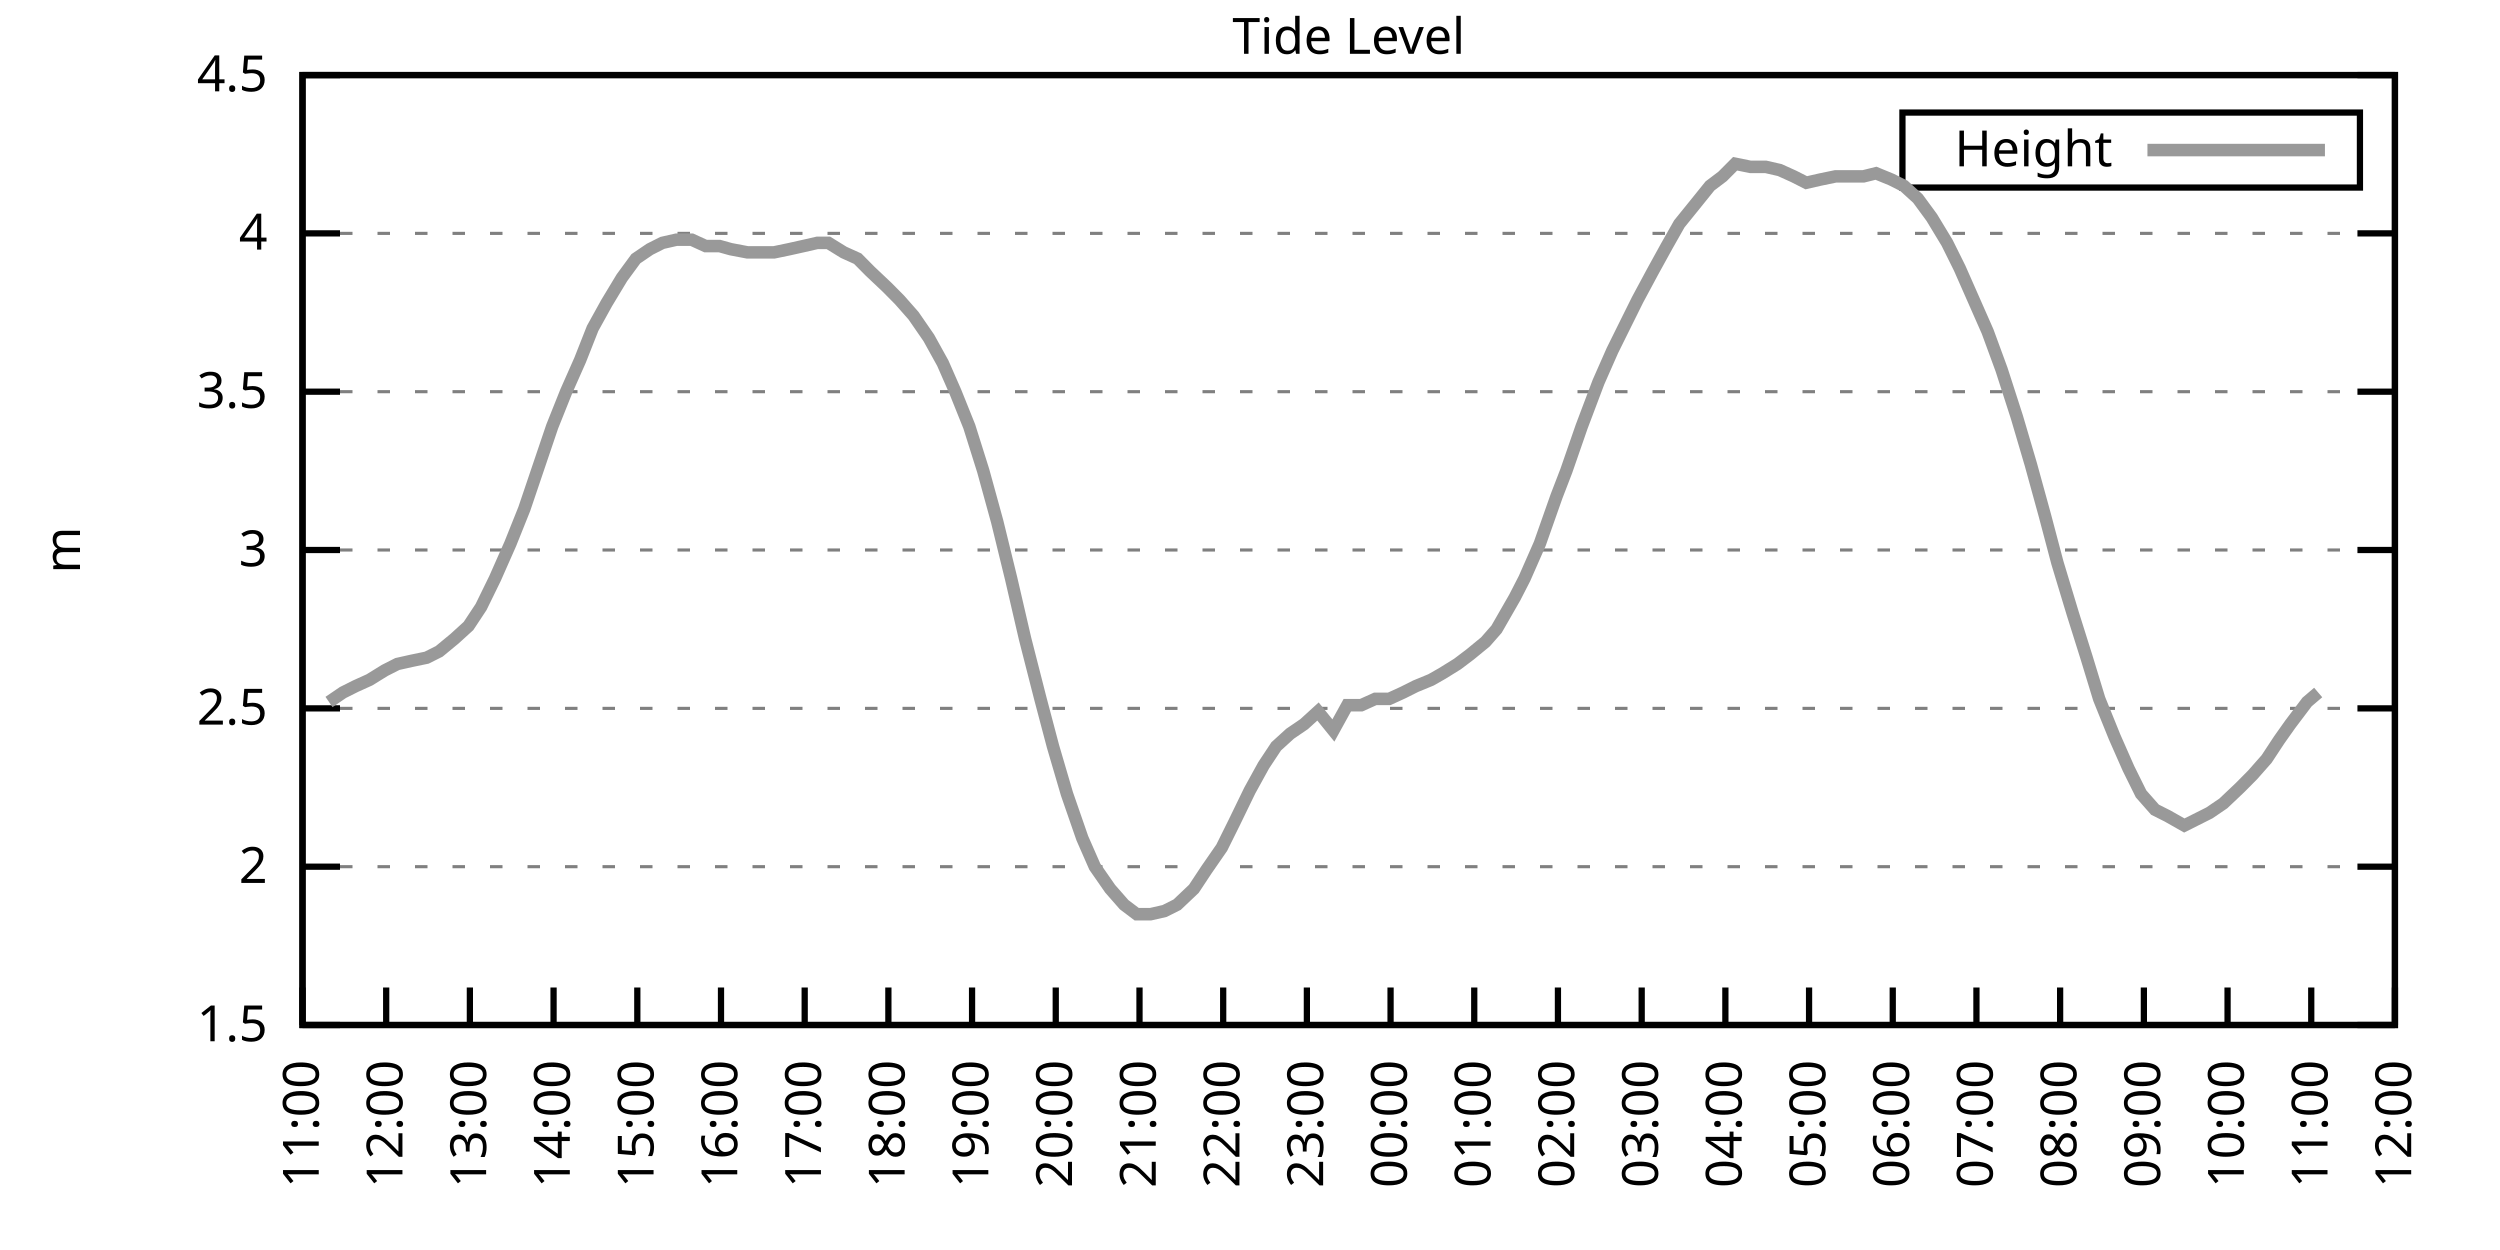
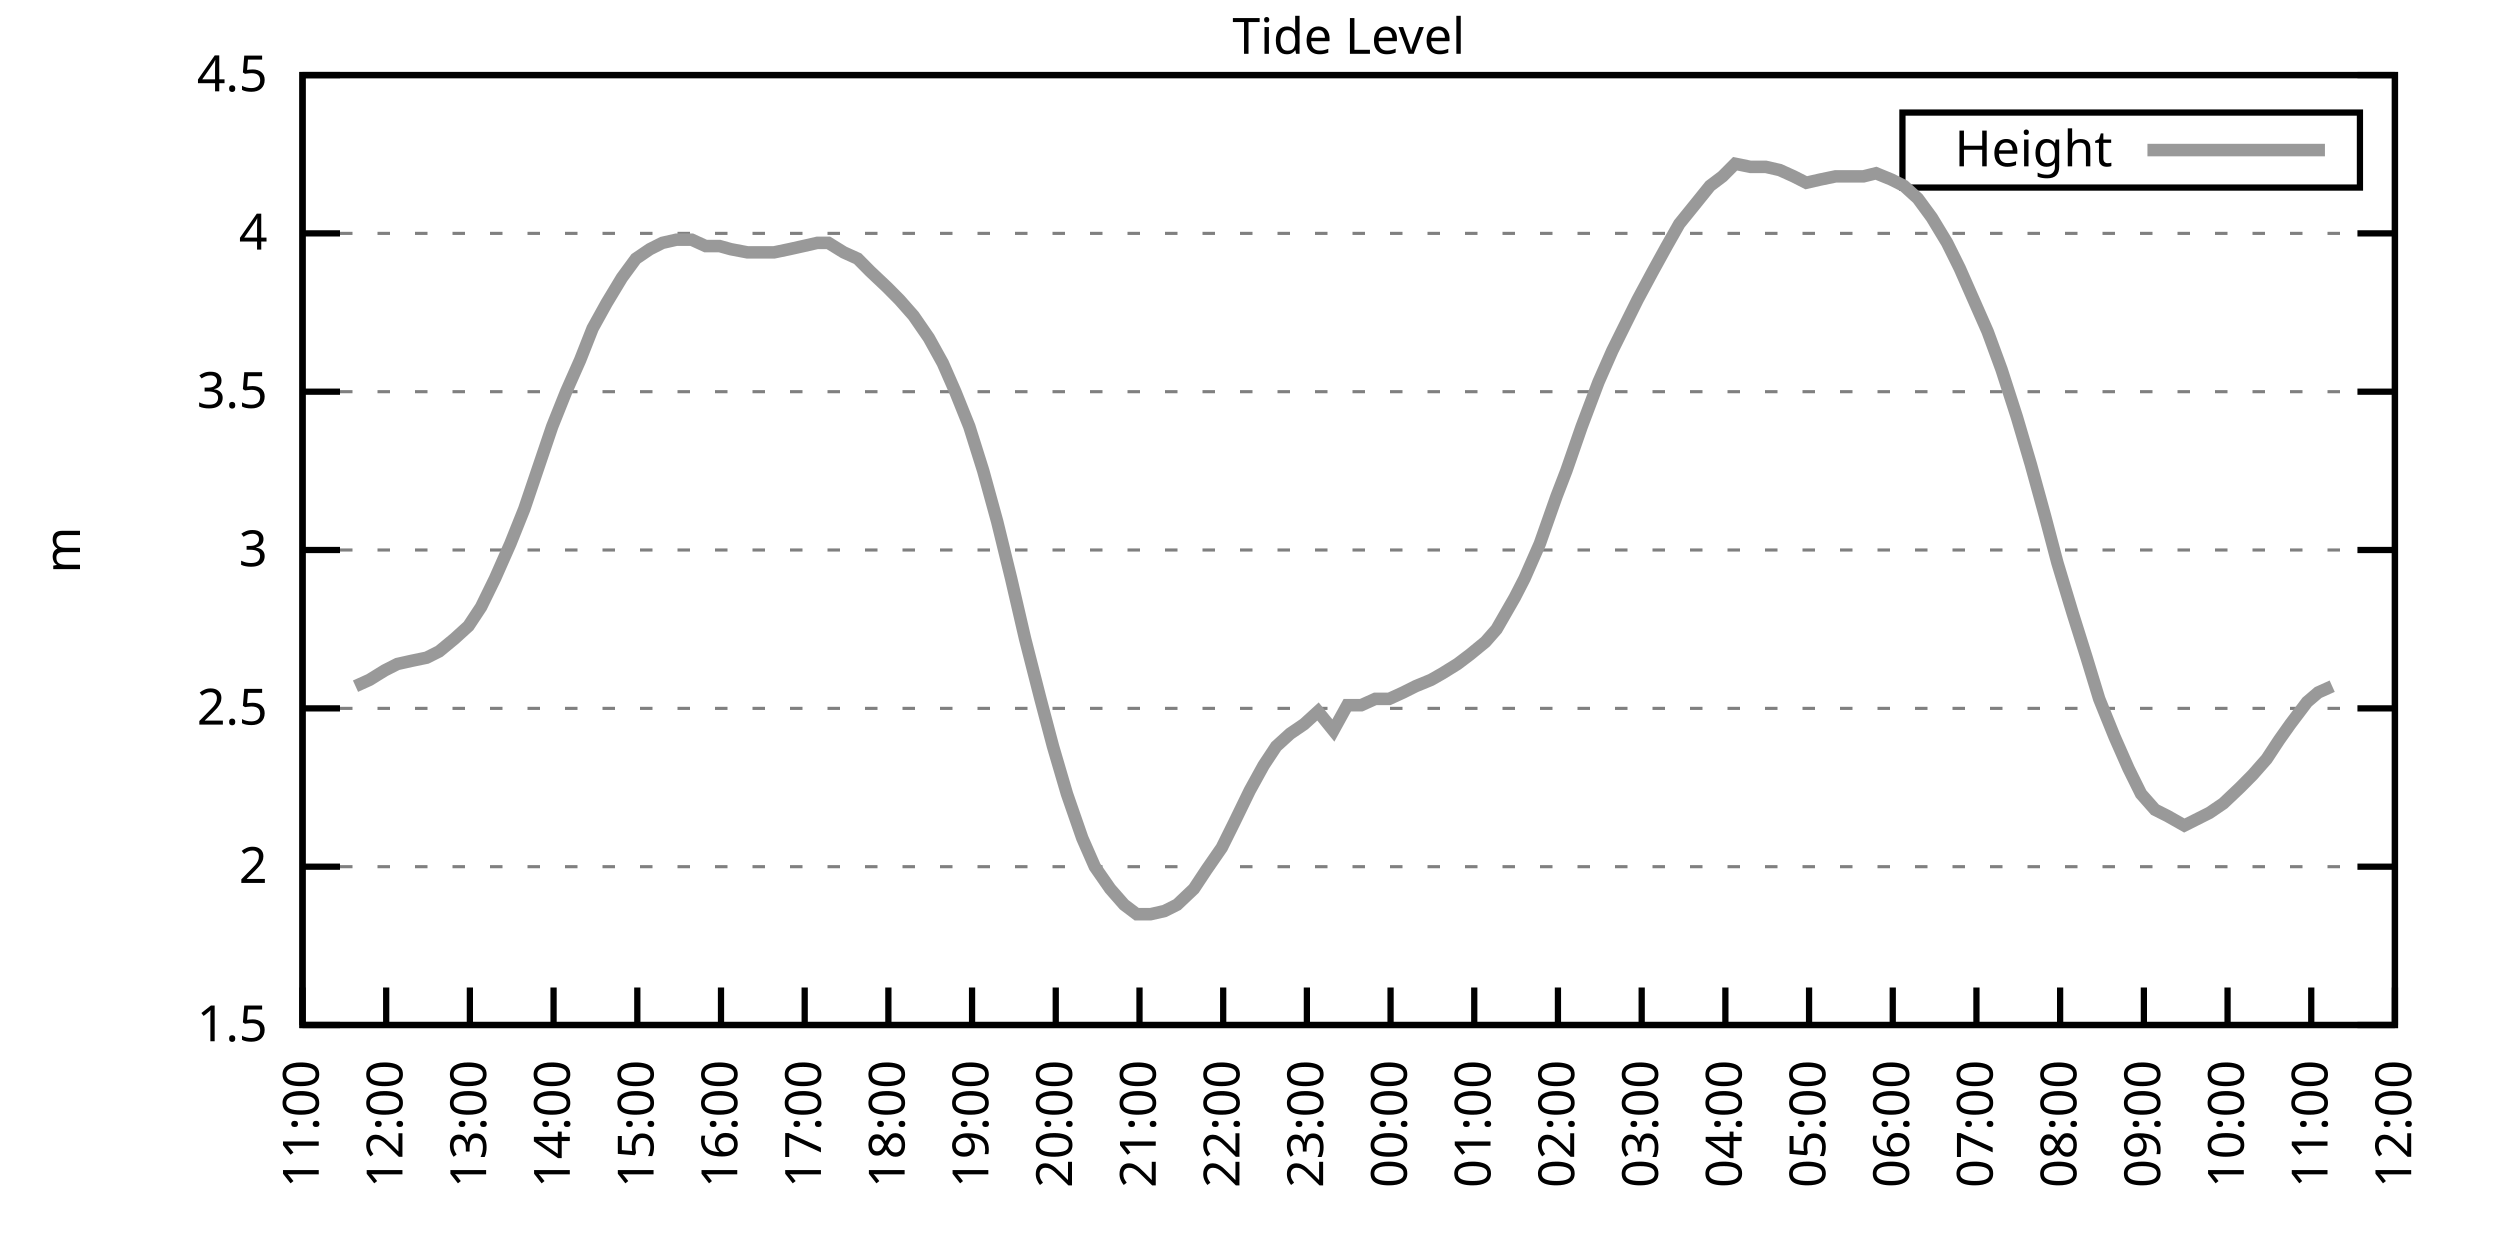
<svg xmlns="http://www.w3.org/2000/svg" xmlns:xlink="http://www.w3.org/1999/xlink" width="400" height="200" viewBox="0 0 400 200">
  <g id="gnuplot_canvas">
    <rect x="0" y="0" width="400" height="200" fill="none" />
    <defs>
      <circle id="gpDot" r="0.5" stroke-width="0.5" stroke="currentColor" />
      <path id="gpPt0" stroke-width="0.333" stroke="currentColor" d="M-1,0 h2 M0,-1 v2" />
      <path id="gpPt1" stroke-width="0.333" stroke="currentColor" d="M-1,-1 L1,1 M1,-1 L-1,1" />
      <path id="gpPt2" stroke-width="0.333" stroke="currentColor" d="M-1,0 L1,0 M0,-1 L0,1 M-1,-1 L1,1 M-1,1 L1,-1" />
      <rect id="gpPt3" stroke-width="0.333" stroke="currentColor" x="-1" y="-1" width="2" height="2" />
      <rect id="gpPt4" stroke-width="0.333" stroke="currentColor" fill="currentColor" x="-1" y="-1" width="2" height="2" />
      <circle id="gpPt5" stroke-width="0.333" stroke="currentColor" cx="0" cy="0" r="1" />
      <use xlink:href="#gpPt5" id="gpPt6" fill="currentColor" stroke="none" />
      <path id="gpPt7" stroke-width="0.333" stroke="currentColor" d="M0,-1.33 L-1.33,0.67 L1.33,0.67 z" />
      <use xlink:href="#gpPt7" id="gpPt8" fill="currentColor" stroke="none" />
      <use xlink:href="#gpPt7" id="gpPt9" stroke="currentColor" transform="rotate(180)" />
      <use xlink:href="#gpPt9" id="gpPt10" fill="currentColor" stroke="none" />
      <use xlink:href="#gpPt3" id="gpPt11" stroke="currentColor" transform="rotate(45)" />
      <use xlink:href="#gpPt11" id="gpPt12" fill="currentColor" stroke="none" />
      <path id="gpPt13" stroke-width="0.333" stroke="currentColor" d="M0,1.330 L1.265,0.411 L0.782,-1.067 L-0.782,-1.076 L-1.265,0.411 z" />
      <use xlink:href="#gpPt13" id="gpPt14" fill="currentColor" stroke="none" />
      <filter id="textbox" filterUnits="objectBoundingBox" x="0" y="0" height="1" width="1">
        <feFlood flood-color="white" flood-opacity="1" result="bgnd" />
        <feComposite in="SourceGraphic" in2="bgnd" operator="atop" />
      </filter>
      <filter id="greybox" filterUnits="objectBoundingBox" x="0" y="0" height="1" width="1">
        <feFlood flood-color="lightgrey" flood-opacity="1" result="grey" />
        <feComposite in="SourceGraphic" in2="grey" operator="atop" />
      </filter>
    </defs>
    <g fill="none" color="white" stroke="currentColor" stroke-width="1.00" stroke-linecap="butt" stroke-linejoin="miter">
</g>
    <g fill="none" color="black" stroke="currentColor" stroke-width="1.00" stroke-linecap="butt" stroke-linejoin="miter">
      <g stroke="none" shape-rendering="crispEdges">
        <polygon fill="rgb(255, 255, 255)" points="48.40,164.00 383.18,164.00 383.18,12.02 48.40,12.02 " />
      </g>
    </g>
    <g fill="none" color="black" stroke="currentColor" stroke-width="1.00" stroke-linecap="butt" stroke-linejoin="miter">
</g>
    <g fill="none" color="black" stroke="black" stroke-width="0.50" stroke-linecap="butt" stroke-linejoin="miter">
</g>
    <g fill="none" color="gray" stroke="currentColor" stroke-width="0.50" stroke-linecap="butt" stroke-linejoin="miter">
      <path stroke="gray" stroke-dasharray="2,4" class="gridline" d="M48.40,164.00 L383.19,164.00  " />
    </g>
    <g fill="none" color="gray" stroke="gray" stroke-width="1.00" stroke-linecap="butt" stroke-linejoin="miter">
</g>
    <g fill="none" color="black" stroke="currentColor" stroke-width="1.00" stroke-linecap="butt" stroke-linejoin="miter">
      <path stroke="black" d="M48.40,164.00 L54.40,164.00 M383.19,164.00 L377.19,164.00  " />
      <g transform="translate(42.80,166.60)" stroke="none" fill="black" font-family="Sans" font-size="8.00" text-anchor="end">
        <text>
          <tspan font-family="Sans"> 1.5</tspan>
        </text>
      </g>
    </g>
    <g fill="none" color="black" stroke="currentColor" stroke-width="1.00" stroke-linecap="butt" stroke-linejoin="miter">
</g>
    <g fill="none" color="black" stroke="black" stroke-width="0.50" stroke-linecap="butt" stroke-linejoin="miter">
</g>
    <g fill="none" color="gray" stroke="currentColor" stroke-width="0.50" stroke-linecap="butt" stroke-linejoin="miter">
      <path stroke="gray" stroke-dasharray="2,4" class="gridline" d="M48.40,138.67 L383.19,138.67  " />
    </g>
    <g fill="none" color="gray" stroke="gray" stroke-width="1.00" stroke-linecap="butt" stroke-linejoin="miter">
</g>
    <g fill="none" color="black" stroke="currentColor" stroke-width="1.00" stroke-linecap="butt" stroke-linejoin="miter">
      <path stroke="black" d="M48.40,138.67 L54.40,138.67 M383.19,138.67 L377.19,138.67  " />
      <g transform="translate(42.80,141.27)" stroke="none" fill="black" font-family="Sans" font-size="8.00" text-anchor="end">
        <text>
          <tspan font-family="Sans"> 2</tspan>
        </text>
      </g>
    </g>
    <g fill="none" color="black" stroke="currentColor" stroke-width="1.00" stroke-linecap="butt" stroke-linejoin="miter">
</g>
    <g fill="none" color="black" stroke="black" stroke-width="0.50" stroke-linecap="butt" stroke-linejoin="miter">
</g>
    <g fill="none" color="gray" stroke="currentColor" stroke-width="0.50" stroke-linecap="butt" stroke-linejoin="miter">
      <path stroke="gray" stroke-dasharray="2,4" class="gridline" d="M48.40,113.34 L383.19,113.34  " />
    </g>
    <g fill="none" color="gray" stroke="gray" stroke-width="1.00" stroke-linecap="butt" stroke-linejoin="miter">
</g>
    <g fill="none" color="black" stroke="currentColor" stroke-width="1.00" stroke-linecap="butt" stroke-linejoin="miter">
      <path stroke="black" d="M48.40,113.34 L54.40,113.34 M383.19,113.34 L377.19,113.34  " />
      <g transform="translate(42.80,115.94)" stroke="none" fill="black" font-family="Sans" font-size="8.00" text-anchor="end">
        <text>
          <tspan font-family="Sans"> 2.5</tspan>
        </text>
      </g>
    </g>
    <g fill="none" color="black" stroke="currentColor" stroke-width="1.00" stroke-linecap="butt" stroke-linejoin="miter">
</g>
    <g fill="none" color="black" stroke="black" stroke-width="0.50" stroke-linecap="butt" stroke-linejoin="miter">
</g>
    <g fill="none" color="gray" stroke="currentColor" stroke-width="0.50" stroke-linecap="butt" stroke-linejoin="miter">
      <path stroke="gray" stroke-dasharray="2,4" class="gridline" d="M48.40,88.00 L383.19,88.00  " />
    </g>
    <g fill="none" color="gray" stroke="gray" stroke-width="1.00" stroke-linecap="butt" stroke-linejoin="miter">
</g>
    <g fill="none" color="black" stroke="currentColor" stroke-width="1.00" stroke-linecap="butt" stroke-linejoin="miter">
      <path stroke="black" d="M48.40,88.00 L54.40,88.00 M383.19,88.00 L377.19,88.00  " />
      <g transform="translate(42.80,90.60)" stroke="none" fill="black" font-family="Sans" font-size="8.00" text-anchor="end">
        <text>
          <tspan font-family="Sans"> 3</tspan>
        </text>
      </g>
    </g>
    <g fill="none" color="black" stroke="currentColor" stroke-width="1.00" stroke-linecap="butt" stroke-linejoin="miter">
</g>
    <g fill="none" color="black" stroke="black" stroke-width="0.50" stroke-linecap="butt" stroke-linejoin="miter">
</g>
    <g fill="none" color="gray" stroke="currentColor" stroke-width="0.50" stroke-linecap="butt" stroke-linejoin="miter">
      <path stroke="gray" stroke-dasharray="2,4" class="gridline" d="M48.40,62.67 L383.19,62.67  " />
    </g>
    <g fill="none" color="gray" stroke="gray" stroke-width="1.00" stroke-linecap="butt" stroke-linejoin="miter">
</g>
    <g fill="none" color="black" stroke="currentColor" stroke-width="1.00" stroke-linecap="butt" stroke-linejoin="miter">
      <path stroke="black" d="M48.40,62.67 L54.40,62.67 M383.19,62.67 L377.19,62.67  " />
      <g transform="translate(42.80,65.27)" stroke="none" fill="black" font-family="Sans" font-size="8.00" text-anchor="end">
        <text>
          <tspan font-family="Sans"> 3.5</tspan>
        </text>
      </g>
    </g>
    <g fill="none" color="black" stroke="currentColor" stroke-width="1.00" stroke-linecap="butt" stroke-linejoin="miter">
</g>
    <g fill="none" color="black" stroke="black" stroke-width="0.50" stroke-linecap="butt" stroke-linejoin="miter">
</g>
    <g fill="none" color="gray" stroke="currentColor" stroke-width="0.50" stroke-linecap="butt" stroke-linejoin="miter">
      <path stroke="gray" stroke-dasharray="2,4" class="gridline" d="M48.40,37.34 L383.19,37.34  " />
    </g>
    <g fill="none" color="gray" stroke="gray" stroke-width="1.00" stroke-linecap="butt" stroke-linejoin="miter">
</g>
    <g fill="none" color="black" stroke="currentColor" stroke-width="1.00" stroke-linecap="butt" stroke-linejoin="miter">
      <path stroke="black" d="M48.40,37.34 L54.40,37.34 M383.19,37.34 L377.19,37.34  " />
      <g transform="translate(42.80,39.94)" stroke="none" fill="black" font-family="Sans" font-size="8.00" text-anchor="end">
        <text>
          <tspan font-family="Sans"> 4</tspan>
        </text>
      </g>
    </g>
    <g fill="none" color="black" stroke="currentColor" stroke-width="1.00" stroke-linecap="butt" stroke-linejoin="miter">
</g>
    <g fill="none" color="black" stroke="black" stroke-width="0.50" stroke-linecap="butt" stroke-linejoin="miter">
</g>
    <g fill="none" color="gray" stroke="currentColor" stroke-width="0.50" stroke-linecap="butt" stroke-linejoin="miter">
      <path stroke="gray" stroke-dasharray="2,4" class="gridline" d="M48.40,12.01 L383.19,12.01  " />
    </g>
    <g fill="none" color="gray" stroke="gray" stroke-width="1.00" stroke-linecap="butt" stroke-linejoin="miter">
</g>
    <g fill="none" color="black" stroke="currentColor" stroke-width="1.00" stroke-linecap="butt" stroke-linejoin="miter">
      <path stroke="black" d="M48.40,12.01 L54.40,12.01 M383.19,12.01 L377.19,12.01  " />
      <g transform="translate(42.80,14.61)" stroke="none" fill="black" font-family="Sans" font-size="8.00" text-anchor="end">
        <text>
          <tspan font-family="Sans"> 4.5</tspan>
        </text>
      </g>
    </g>
    <g fill="none" color="black" stroke="currentColor" stroke-width="1.00" stroke-linecap="butt" stroke-linejoin="miter">
      <path stroke="black" d="M48.40,164.00 L48.40,158.00  " />
      <g transform="translate(51.00,169.60) rotate(270.00)" stroke="none" fill="black" font-family="Sans" font-size="8.00" text-anchor="end">
        <text>
          <tspan font-family="Sans">11:00</tspan>
        </text>
      </g>
    </g>
    <g fill="none" color="black" stroke="currentColor" stroke-width="1.00" stroke-linecap="butt" stroke-linejoin="miter">
      <path stroke="black" d="M61.79,164.00 L61.79,158.00  " />
      <g transform="translate(64.39,169.60) rotate(270.00)" stroke="none" fill="black" font-family="Sans" font-size="8.00" text-anchor="end">
        <text>
          <tspan font-family="Sans">12:00</tspan>
        </text>
      </g>
    </g>
    <g fill="none" color="black" stroke="currentColor" stroke-width="1.00" stroke-linecap="butt" stroke-linejoin="miter">
      <path stroke="black" d="M75.18,164.00 L75.18,158.00  " />
      <g transform="translate(77.78,169.60) rotate(270.00)" stroke="none" fill="black" font-family="Sans" font-size="8.00" text-anchor="end">
        <text>
          <tspan font-family="Sans">13:00</tspan>
        </text>
      </g>
    </g>
    <g fill="none" color="black" stroke="currentColor" stroke-width="1.00" stroke-linecap="butt" stroke-linejoin="miter">
      <path stroke="black" d="M88.57,164.00 L88.57,158.00  " />
      <g transform="translate(91.17,169.60) rotate(270.00)" stroke="none" fill="black" font-family="Sans" font-size="8.00" text-anchor="end">
        <text>
          <tspan font-family="Sans">14:00</tspan>
        </text>
      </g>
    </g>
    <g fill="none" color="black" stroke="currentColor" stroke-width="1.00" stroke-linecap="butt" stroke-linejoin="miter">
      <path stroke="black" d="M101.97,164.00 L101.97,158.00  " />
      <g transform="translate(104.57,169.60) rotate(270.00)" stroke="none" fill="black" font-family="Sans" font-size="8.00" text-anchor="end">
        <text>
          <tspan font-family="Sans">15:00</tspan>
        </text>
      </g>
    </g>
    <g fill="none" color="black" stroke="currentColor" stroke-width="1.00" stroke-linecap="butt" stroke-linejoin="miter">
      <path stroke="black" d="M115.36,164.00 L115.36,158.00  " />
      <g transform="translate(117.96,169.60) rotate(270.00)" stroke="none" fill="black" font-family="Sans" font-size="8.00" text-anchor="end">
        <text>
          <tspan font-family="Sans">16:00</tspan>
        </text>
      </g>
    </g>
    <g fill="none" color="black" stroke="currentColor" stroke-width="1.00" stroke-linecap="butt" stroke-linejoin="miter">
      <path stroke="black" d="M128.75,164.00 L128.75,158.00  " />
      <g transform="translate(131.35,169.60) rotate(270.00)" stroke="none" fill="black" font-family="Sans" font-size="8.00" text-anchor="end">
        <text>
          <tspan font-family="Sans">17:00</tspan>
        </text>
      </g>
    </g>
    <g fill="none" color="black" stroke="currentColor" stroke-width="1.00" stroke-linecap="butt" stroke-linejoin="miter">
      <path stroke="black" d="M142.14,164.00 L142.14,158.00  " />
      <g transform="translate(144.74,169.60) rotate(270.00)" stroke="none" fill="black" font-family="Sans" font-size="8.00" text-anchor="end">
        <text>
          <tspan font-family="Sans">18:00</tspan>
        </text>
      </g>
    </g>
    <g fill="none" color="black" stroke="currentColor" stroke-width="1.00" stroke-linecap="butt" stroke-linejoin="miter">
      <path stroke="black" d="M155.53,164.00 L155.53,158.00  " />
      <g transform="translate(158.13,169.60) rotate(270.00)" stroke="none" fill="black" font-family="Sans" font-size="8.00" text-anchor="end">
        <text>
          <tspan font-family="Sans">19:00</tspan>
        </text>
      </g>
    </g>
    <g fill="none" color="black" stroke="currentColor" stroke-width="1.00" stroke-linecap="butt" stroke-linejoin="miter">
      <path stroke="black" d="M168.92,164.00 L168.92,158.00  " />
      <g transform="translate(171.52,169.60) rotate(270.00)" stroke="none" fill="black" font-family="Sans" font-size="8.00" text-anchor="end">
        <text>
          <tspan font-family="Sans">20:00</tspan>
        </text>
      </g>
    </g>
    <g fill="none" color="black" stroke="currentColor" stroke-width="1.00" stroke-linecap="butt" stroke-linejoin="miter">
      <path stroke="black" d="M182.32,164.00 L182.32,158.00  " />
      <g transform="translate(184.92,169.60) rotate(270.00)" stroke="none" fill="black" font-family="Sans" font-size="8.00" text-anchor="end">
        <text>
          <tspan font-family="Sans">21:00</tspan>
        </text>
      </g>
    </g>
    <g fill="none" color="black" stroke="currentColor" stroke-width="1.00" stroke-linecap="butt" stroke-linejoin="miter">
      <path stroke="black" d="M195.71,164.00 L195.71,158.00  " />
      <g transform="translate(198.31,169.60) rotate(270.00)" stroke="none" fill="black" font-family="Sans" font-size="8.00" text-anchor="end">
        <text>
          <tspan font-family="Sans">22:00</tspan>
        </text>
      </g>
    </g>
    <g fill="none" color="black" stroke="currentColor" stroke-width="1.00" stroke-linecap="butt" stroke-linejoin="miter">
      <path stroke="black" d="M209.10,164.00 L209.10,158.00  " />
      <g transform="translate(211.70,169.60) rotate(270.00)" stroke="none" fill="black" font-family="Sans" font-size="8.00" text-anchor="end">
        <text>
          <tspan font-family="Sans">23:00</tspan>
        </text>
      </g>
    </g>
    <g fill="none" color="black" stroke="currentColor" stroke-width="1.00" stroke-linecap="butt" stroke-linejoin="miter">
      <path stroke="black" d="M222.49,164.00 L222.49,158.00  " />
      <g transform="translate(225.09,169.60) rotate(270.00)" stroke="none" fill="black" font-family="Sans" font-size="8.00" text-anchor="end">
        <text>
          <tspan font-family="Sans">00:00</tspan>
        </text>
      </g>
    </g>
    <g fill="none" color="black" stroke="currentColor" stroke-width="1.00" stroke-linecap="butt" stroke-linejoin="miter">
      <path stroke="black" d="M235.88,164.00 L235.88,158.00  " />
      <g transform="translate(238.48,169.60) rotate(270.00)" stroke="none" fill="black" font-family="Sans" font-size="8.00" text-anchor="end">
        <text>
          <tspan font-family="Sans">01:00</tspan>
        </text>
      </g>
    </g>
    <g fill="none" color="black" stroke="currentColor" stroke-width="1.00" stroke-linecap="butt" stroke-linejoin="miter">
      <path stroke="black" d="M249.27,164.00 L249.27,158.00  " />
      <g transform="translate(251.87,169.60) rotate(270.00)" stroke="none" fill="black" font-family="Sans" font-size="8.00" text-anchor="end">
        <text>
          <tspan font-family="Sans">02:00</tspan>
        </text>
      </g>
    </g>
    <g fill="none" color="black" stroke="currentColor" stroke-width="1.00" stroke-linecap="butt" stroke-linejoin="miter">
      <path stroke="black" d="M262.67,164.00 L262.67,158.00  " />
      <g transform="translate(265.27,169.60) rotate(270.00)" stroke="none" fill="black" font-family="Sans" font-size="8.00" text-anchor="end">
        <text>
          <tspan font-family="Sans">03:00</tspan>
        </text>
      </g>
    </g>
    <g fill="none" color="black" stroke="currentColor" stroke-width="1.00" stroke-linecap="butt" stroke-linejoin="miter">
      <path stroke="black" d="M276.06,164.00 L276.06,158.00  " />
      <g transform="translate(278.66,169.60) rotate(270.00)" stroke="none" fill="black" font-family="Sans" font-size="8.00" text-anchor="end">
        <text>
          <tspan font-family="Sans">04:00</tspan>
        </text>
      </g>
    </g>
    <g fill="none" color="black" stroke="currentColor" stroke-width="1.00" stroke-linecap="butt" stroke-linejoin="miter">
      <path stroke="black" d="M289.45,164.00 L289.45,158.00  " />
      <g transform="translate(292.05,169.60) rotate(270.00)" stroke="none" fill="black" font-family="Sans" font-size="8.00" text-anchor="end">
        <text>
          <tspan font-family="Sans">05:00</tspan>
        </text>
      </g>
    </g>
    <g fill="none" color="black" stroke="currentColor" stroke-width="1.00" stroke-linecap="butt" stroke-linejoin="miter">
      <path stroke="black" d="M302.84,164.00 L302.84,158.00  " />
      <g transform="translate(305.44,169.60) rotate(270.00)" stroke="none" fill="black" font-family="Sans" font-size="8.00" text-anchor="end">
        <text>
          <tspan font-family="Sans">06:00</tspan>
        </text>
      </g>
    </g>
    <g fill="none" color="black" stroke="currentColor" stroke-width="1.00" stroke-linecap="butt" stroke-linejoin="miter">
      <path stroke="black" d="M316.23,164.00 L316.23,158.00  " />
      <g transform="translate(318.83,169.60) rotate(270.00)" stroke="none" fill="black" font-family="Sans" font-size="8.00" text-anchor="end">
        <text>
          <tspan font-family="Sans">07:00</tspan>
        </text>
      </g>
    </g>
    <g fill="none" color="black" stroke="currentColor" stroke-width="1.00" stroke-linecap="butt" stroke-linejoin="miter">
      <path stroke="black" d="M329.62,164.00 L329.62,158.00  " />
      <g transform="translate(332.22,169.60) rotate(270.00)" stroke="none" fill="black" font-family="Sans" font-size="8.00" text-anchor="end">
        <text>
          <tspan font-family="Sans">08:00</tspan>
        </text>
      </g>
    </g>
    <g fill="none" color="black" stroke="currentColor" stroke-width="1.00" stroke-linecap="butt" stroke-linejoin="miter">
      <path stroke="black" d="M343.02,164.00 L343.02,158.00  " />
      <g transform="translate(345.62,169.60) rotate(270.00)" stroke="none" fill="black" font-family="Sans" font-size="8.00" text-anchor="end">
        <text>
          <tspan font-family="Sans">09:00</tspan>
        </text>
      </g>
    </g>
    <g fill="none" color="black" stroke="currentColor" stroke-width="1.00" stroke-linecap="butt" stroke-linejoin="miter">
      <path stroke="black" d="M356.41,164.00 L356.41,158.00  " />
      <g transform="translate(359.01,169.60) rotate(270.00)" stroke="none" fill="black" font-family="Sans" font-size="8.00" text-anchor="end">
        <text>
          <tspan font-family="Sans">10:00</tspan>
        </text>
      </g>
    </g>
    <g fill="none" color="black" stroke="currentColor" stroke-width="1.00" stroke-linecap="butt" stroke-linejoin="miter">
      <path stroke="black" d="M369.80,164.00 L369.80,158.00  " />
      <g transform="translate(372.40,169.60) rotate(270.00)" stroke="none" fill="black" font-family="Sans" font-size="8.00" text-anchor="end">
        <text>
          <tspan font-family="Sans">11:00</tspan>
        </text>
      </g>
    </g>
    <g fill="none" color="black" stroke="currentColor" stroke-width="1.00" stroke-linecap="butt" stroke-linejoin="miter">
      <path stroke="black" d="M383.19,164.00 L383.19,158.00  " />
      <g transform="translate(385.79,169.60) rotate(270.00)" stroke="none" fill="black" font-family="Sans" font-size="8.00" text-anchor="end">
        <text>
          <tspan font-family="Sans">12:00</tspan>
        </text>
      </g>
    </g>
    <g fill="none" color="black" stroke="currentColor" stroke-width="1.00" stroke-linecap="butt" stroke-linejoin="miter">
</g>
    <g fill="none" color="black" stroke="currentColor" stroke-width="1.00" stroke-linecap="butt" stroke-linejoin="miter">
      <path stroke="black" d="M48.40,12.01 L48.40,164.00 L383.19,164.00 L383.19,12.01 L48.40,12.01 Z  " />
    </g>
    <g fill="none" color="black" stroke="currentColor" stroke-width="1.00" stroke-linecap="butt" stroke-linejoin="miter">
</g>
    <g fill="none" color="black" stroke="currentColor" stroke-width="1.00" stroke-linecap="butt" stroke-linejoin="miter">
      <path stroke="black" d="M304.39,30.01 L304.39,18.01 L377.59,18.01 L377.59,30.01 L304.39,30.01 Z  " />
    </g>
    <g id="Tide_level_plot_1">
      <g fill="none" color="white" stroke="black" stroke-width="2.00" stroke-linecap="butt" stroke-linejoin="miter">
</g>
      <g fill="none" color="black" stroke="currentColor" stroke-width="2.00" stroke-linecap="butt" stroke-linejoin="miter">
        <g transform="translate(337.99,26.61)" stroke="none" fill="black" font-family="Sans" font-size="8.00" text-anchor="end">
          <text>
            <tspan font-family="Sans">Height</tspan>
          </text>
        </g>
      </g>
      <g fill="none" color="black" stroke="currentColor" stroke-width="2.00" stroke-linecap="butt" stroke-linejoin="miter">
-         <path stroke="rgb(153, 153, 153)" d="M343.59,24.01 L371.99,24.01 M52.64,112.32 L54.87,110.80 L56.88,109.79 L59.11,108.78 L61.57,107.26 L63.58,106.24   L65.81,105.74 L68.26,105.23 L70.27,104.22 L72.73,102.19 L74.96,100.16 L76.97,97.12 L79.20,92.56 L81.66,86.99   L83.89,81.42 L86.12,74.83 L88.35,68.25 L90.58,62.67 L92.82,57.61 L94.82,52.54 L97.06,48.49 L99.51,44.43   L101.74,41.39 L103.98,39.87 L105.98,38.86 L108.22,38.35 L110.67,38.35 L112.90,39.37 L115.13,39.37 L116.92,39.87   L119.60,40.38 L121.61,40.38 L123.84,40.38 L126.29,39.87 L128.53,39.37 L130.76,38.86 L132.54,38.86 L135.00,40.38   L137.23,41.39 L139.24,43.42 L141.92,45.95 L143.93,47.98 L146.16,50.51 L148.61,54.06 L150.85,58.11 L152.85,62.67   L155.09,68.25 L157.32,75.34 L159.55,83.45 L161.78,92.56 L164.01,102.19 L166.47,111.82 L168.48,119.42 L170.71,127.02   L173.17,134.11 L175.17,138.67 L177.63,142.21 L179.86,144.75 L181.87,146.27 L184.10,146.27 L186.33,145.76 L188.34,144.75   L191.02,142.21 L193.03,139.17 L195.48,135.63 L197.49,131.58 L199.95,126.51 L202.18,122.46 L204.19,119.42 L206.42,117.39   L208.65,115.87 L210.88,113.84 L213.34,116.88 L215.57,112.83 L217.80,112.83 L220.04,111.82 L222.27,111.82 L224.50,110.80   L226.51,109.79 L228.96,108.78 L230.75,107.76 L233.20,106.24 L235.21,104.72 L237.67,102.70 L239.45,100.67 L242.36,95.60   L243.92,92.56 L246.37,86.99 L249.05,79.39 L250.61,75.34 L253.07,68.25 L255.75,61.15 L257.98,56.09 L259.99,52.03   L262.00,47.98 L264.45,43.42 L266.68,39.37 L268.69,35.82 L271.15,32.78 L273.60,29.74 L275.61,28.22 L277.62,26.20   L280.07,26.70 L282.53,26.70 L284.76,27.21 L286.99,28.22 L289.00,29.24 L291.23,28.73 L293.69,28.22 L295.92,28.22   L298.15,28.22 L300.16,27.72 L302.62,28.73 L304.63,29.74 L306.86,31.77 L309.09,34.81 L311.54,38.86 L313.55,42.91   L316.01,48.49 L318.02,53.05 L320.25,59.13 L322.70,66.73 L324.94,74.33 L327.17,82.43 L329.18,90.03 L331.63,98.14   L333.86,105.23 L335.87,111.82 L338.33,117.90 L340.56,122.96 L342.57,127.02 L344.80,129.55 L346.81,130.56 L349.49,132.08   L351.50,131.07 L353.51,130.06 L355.74,128.54 L358.42,126.00 L360.42,123.98 L362.66,121.44 L364.66,118.40 L366.45,115.87   L369.13,112.32 L370.91,110.80  " />
+         <path stroke="rgb(153, 153, 153)" d="M343.59,24.01 L371.99,24.01 M56.88,109.79 L59.11,108.78 L61.57,107.26 L63.58,106.24 L65.81,105.74 L68.26,105.23   L70.27,104.22 L72.73,102.19 L74.96,100.16 L76.97,97.12 L79.20,92.56 L81.66,86.99 L83.89,81.42 L86.12,74.83   L88.35,68.25 L90.58,62.67 L92.82,57.61 L94.82,52.54 L97.06,48.49 L99.51,44.43 L101.74,41.39 L103.98,39.87   L105.98,38.86 L108.22,38.35 L110.67,38.35 L112.90,39.37 L115.13,39.37 L116.92,39.87 L119.60,40.38 L121.61,40.38   L123.84,40.38 L126.29,39.87 L128.53,39.37 L130.76,38.86 L132.54,38.86 L135.00,40.38 L137.23,41.39 L139.24,43.42   L141.92,45.95 L143.93,47.98 L146.16,50.51 L148.61,54.06 L150.85,58.11 L152.85,62.67 L155.09,68.25 L157.32,75.34   L159.55,83.45 L161.78,92.56 L164.01,102.19 L166.47,111.82 L168.48,119.42 L170.71,127.02 L173.17,134.11 L175.17,138.67   L177.63,142.21 L179.86,144.75 L181.87,146.27 L184.10,146.27 L186.33,145.76 L188.34,144.75 L191.02,142.21 L193.03,139.17   L195.48,135.63 L197.49,131.58 L199.95,126.51 L202.18,122.46 L204.19,119.42 L206.42,117.39 L208.65,115.87 L210.88,113.84   L213.34,116.88 L215.57,112.83 L217.80,112.83 L220.04,111.82 L222.27,111.82 L224.50,110.80 L226.51,109.79 L228.96,108.78   L230.75,107.76 L233.20,106.24 L235.21,104.72 L237.67,102.70 L239.45,100.67 L242.36,95.60 L243.92,92.56 L246.37,86.99   L249.05,79.39 L250.61,75.34 L253.07,68.25 L255.75,61.15 L257.98,56.09 L259.99,52.03 L262.00,47.98 L264.45,43.42   L266.68,39.37 L268.69,35.82 L271.15,32.78 L273.60,29.74 L275.61,28.22 L277.62,26.20 L280.07,26.70 L282.53,26.70   L284.76,27.21 L286.99,28.22 L289.00,29.24 L291.23,28.73 L293.69,28.22 L295.92,28.22 L298.15,28.22 L300.16,27.72   L302.62,28.73 L304.63,29.74 L306.86,31.77 L309.09,34.81 L311.54,38.86 L313.55,42.91 L316.01,48.49 L318.02,53.05   L320.25,59.13 L322.70,66.73 L324.94,74.33 L327.17,82.43 L329.18,90.03 L331.63,98.14 L333.86,105.23 L335.87,111.82   L338.33,117.90 L340.56,122.96 L342.57,127.02 L344.80,129.55 L346.81,130.56 L349.49,132.08 L351.50,131.07 L353.51,130.06   L355.74,128.54 L358.42,126.00 L360.42,123.98 L362.66,121.44 L364.66,118.40 L366.45,115.87 L369.13,112.32 L370.91,110.80   L373.15,109.79  " />
      </g>
    </g>
    <g fill="none" color="black" stroke="currentColor" stroke-width="2.00" stroke-linecap="butt" stroke-linejoin="miter">
</g>
    <g fill="none" color="black" stroke="black" stroke-width="1.00" stroke-linecap="butt" stroke-linejoin="miter">
</g>
    <g fill="none" color="black" stroke="currentColor" stroke-width="1.00" stroke-linecap="butt" stroke-linejoin="miter">
      <path stroke="black" d="M48.40,12.01 L48.40,164.00 L383.19,164.00 L383.19,12.01 L48.40,12.01 Z  " />
      <g transform="translate(12.80,88.01) rotate(270.00)" stroke="none" fill="black" font-family="Sans" font-size="8.00" text-anchor="middle">
        <text>
          <tspan font-family="Sans">m</tspan>
        </text>
      </g>
    </g>
    <g fill="none" color="black" stroke="currentColor" stroke-width="1.00" stroke-linecap="butt" stroke-linejoin="miter">
</g>
    <g fill="none" color="black" stroke="currentColor" stroke-width="1.00" stroke-linecap="butt" stroke-linejoin="miter">
      <g transform="translate(215.79,8.61)" stroke="none" fill="black" font-family="Sans" font-size="8.00" text-anchor="middle">
        <text>
          <tspan font-family="Sans">Tide Level</tspan>
        </text>
      </g>
    </g>
    <g fill="none" color="black" stroke="currentColor" stroke-width="1.00" stroke-linecap="butt" stroke-linejoin="miter">
</g>
  </g>
</svg>
